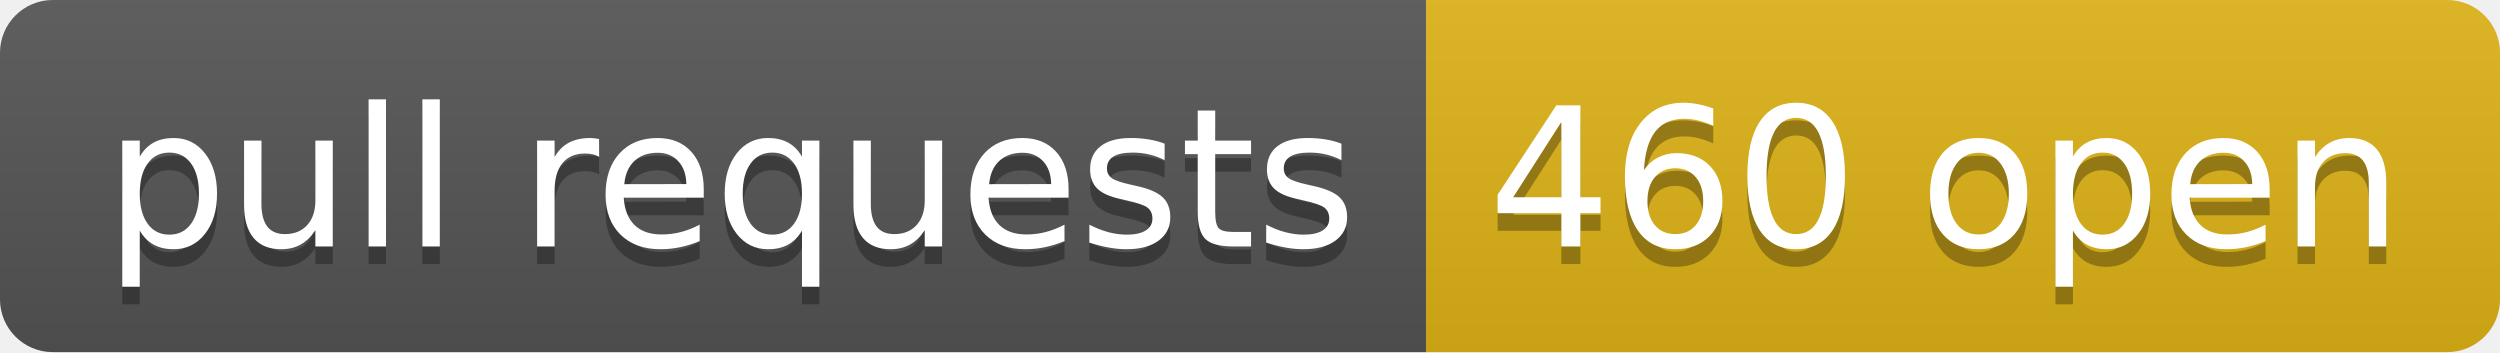
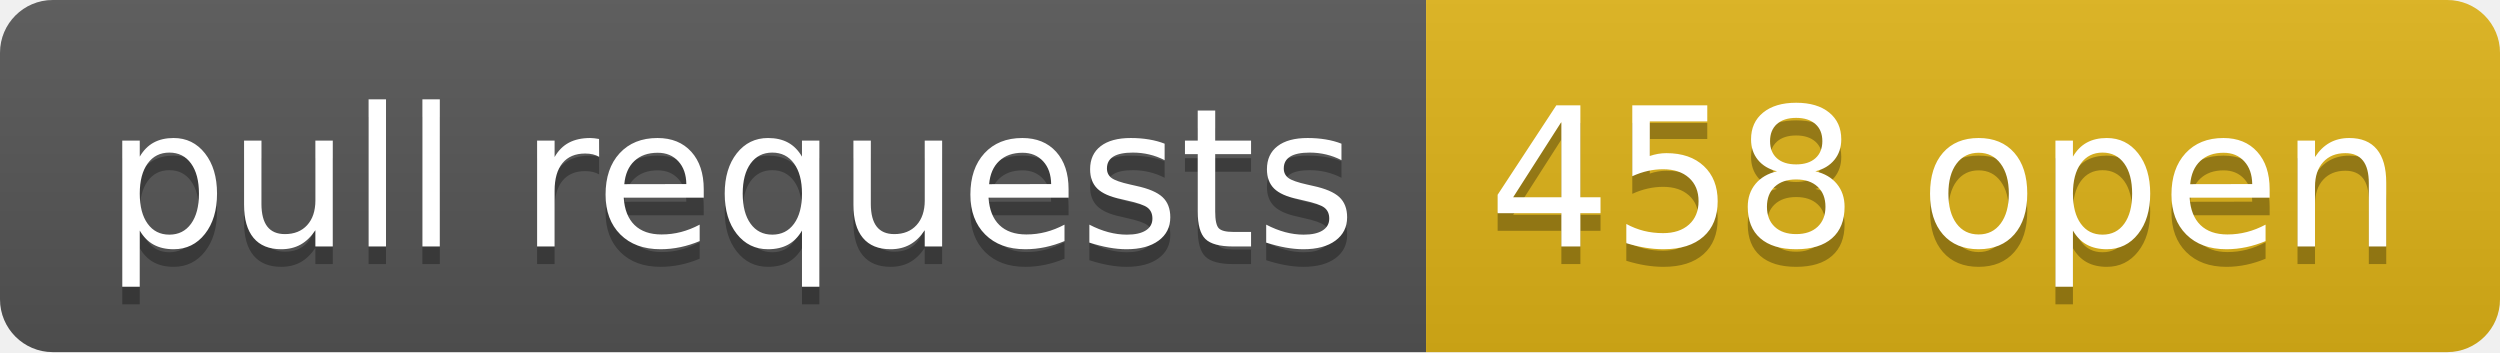
- <svg xmlns="http://www.w3.org/2000/svg" width="142" height="20" role="img" aria-label="pull requests: 460 open">
+ <svg xmlns="http://www.w3.org/2000/svg" width="142" height="20" role="img" aria-label="pull requests: 458 open">
  <linearGradient id="s" x2="0" y2="100%">
    <stop offset="0" stop-color="#bbb" stop-opacity=".1" />
    <stop offset="1" stop-opacity=".1" />
  </linearGradient>
  <clipPath id="r">
    <rect width="142" height="20" rx="3" fill="#fff" />
  </clipPath>
  <g clip-path="url(#r)">
    <rect width="81" height="20" fill="#555" />
    <rect x="81" width="61" height="20" fill="#dfb317" />
    <rect width="142" height="20" fill="url(#s)" />
  </g>
  <g fill="#fff" text-anchor="middle" font-family="Verdana,Geneva,DejaVu Sans,sans-serif" text-rendering="geometricPrecision" font-size="110">
    <text aria-hidden="true" x="415" y="150" fill="#010101" fill-opacity=".3" transform="scale(.1)" textLength="710">pull requests</text>
    <text x="415" y="140" transform="scale(.1)" fill="#fff" textLength="710">pull requests</text>
-     <text aria-hidden="true" x="1105" y="150" fill="#010101" fill-opacity=".3" transform="scale(.1)" textLength="510">460 open</text>
-     <text x="1105" y="140" transform="scale(.1)" fill="#fff" textLength="510">460 open</text>
+     <text aria-hidden="true" x="1105" y="150" fill="#010101" fill-opacity=".3" transform="scale(.1)" textLength="510">458 open</text>
+     <text x="1105" y="140" transform="scale(.1)" fill="#fff" textLength="510">458 open</text>
  </g>
</svg>
